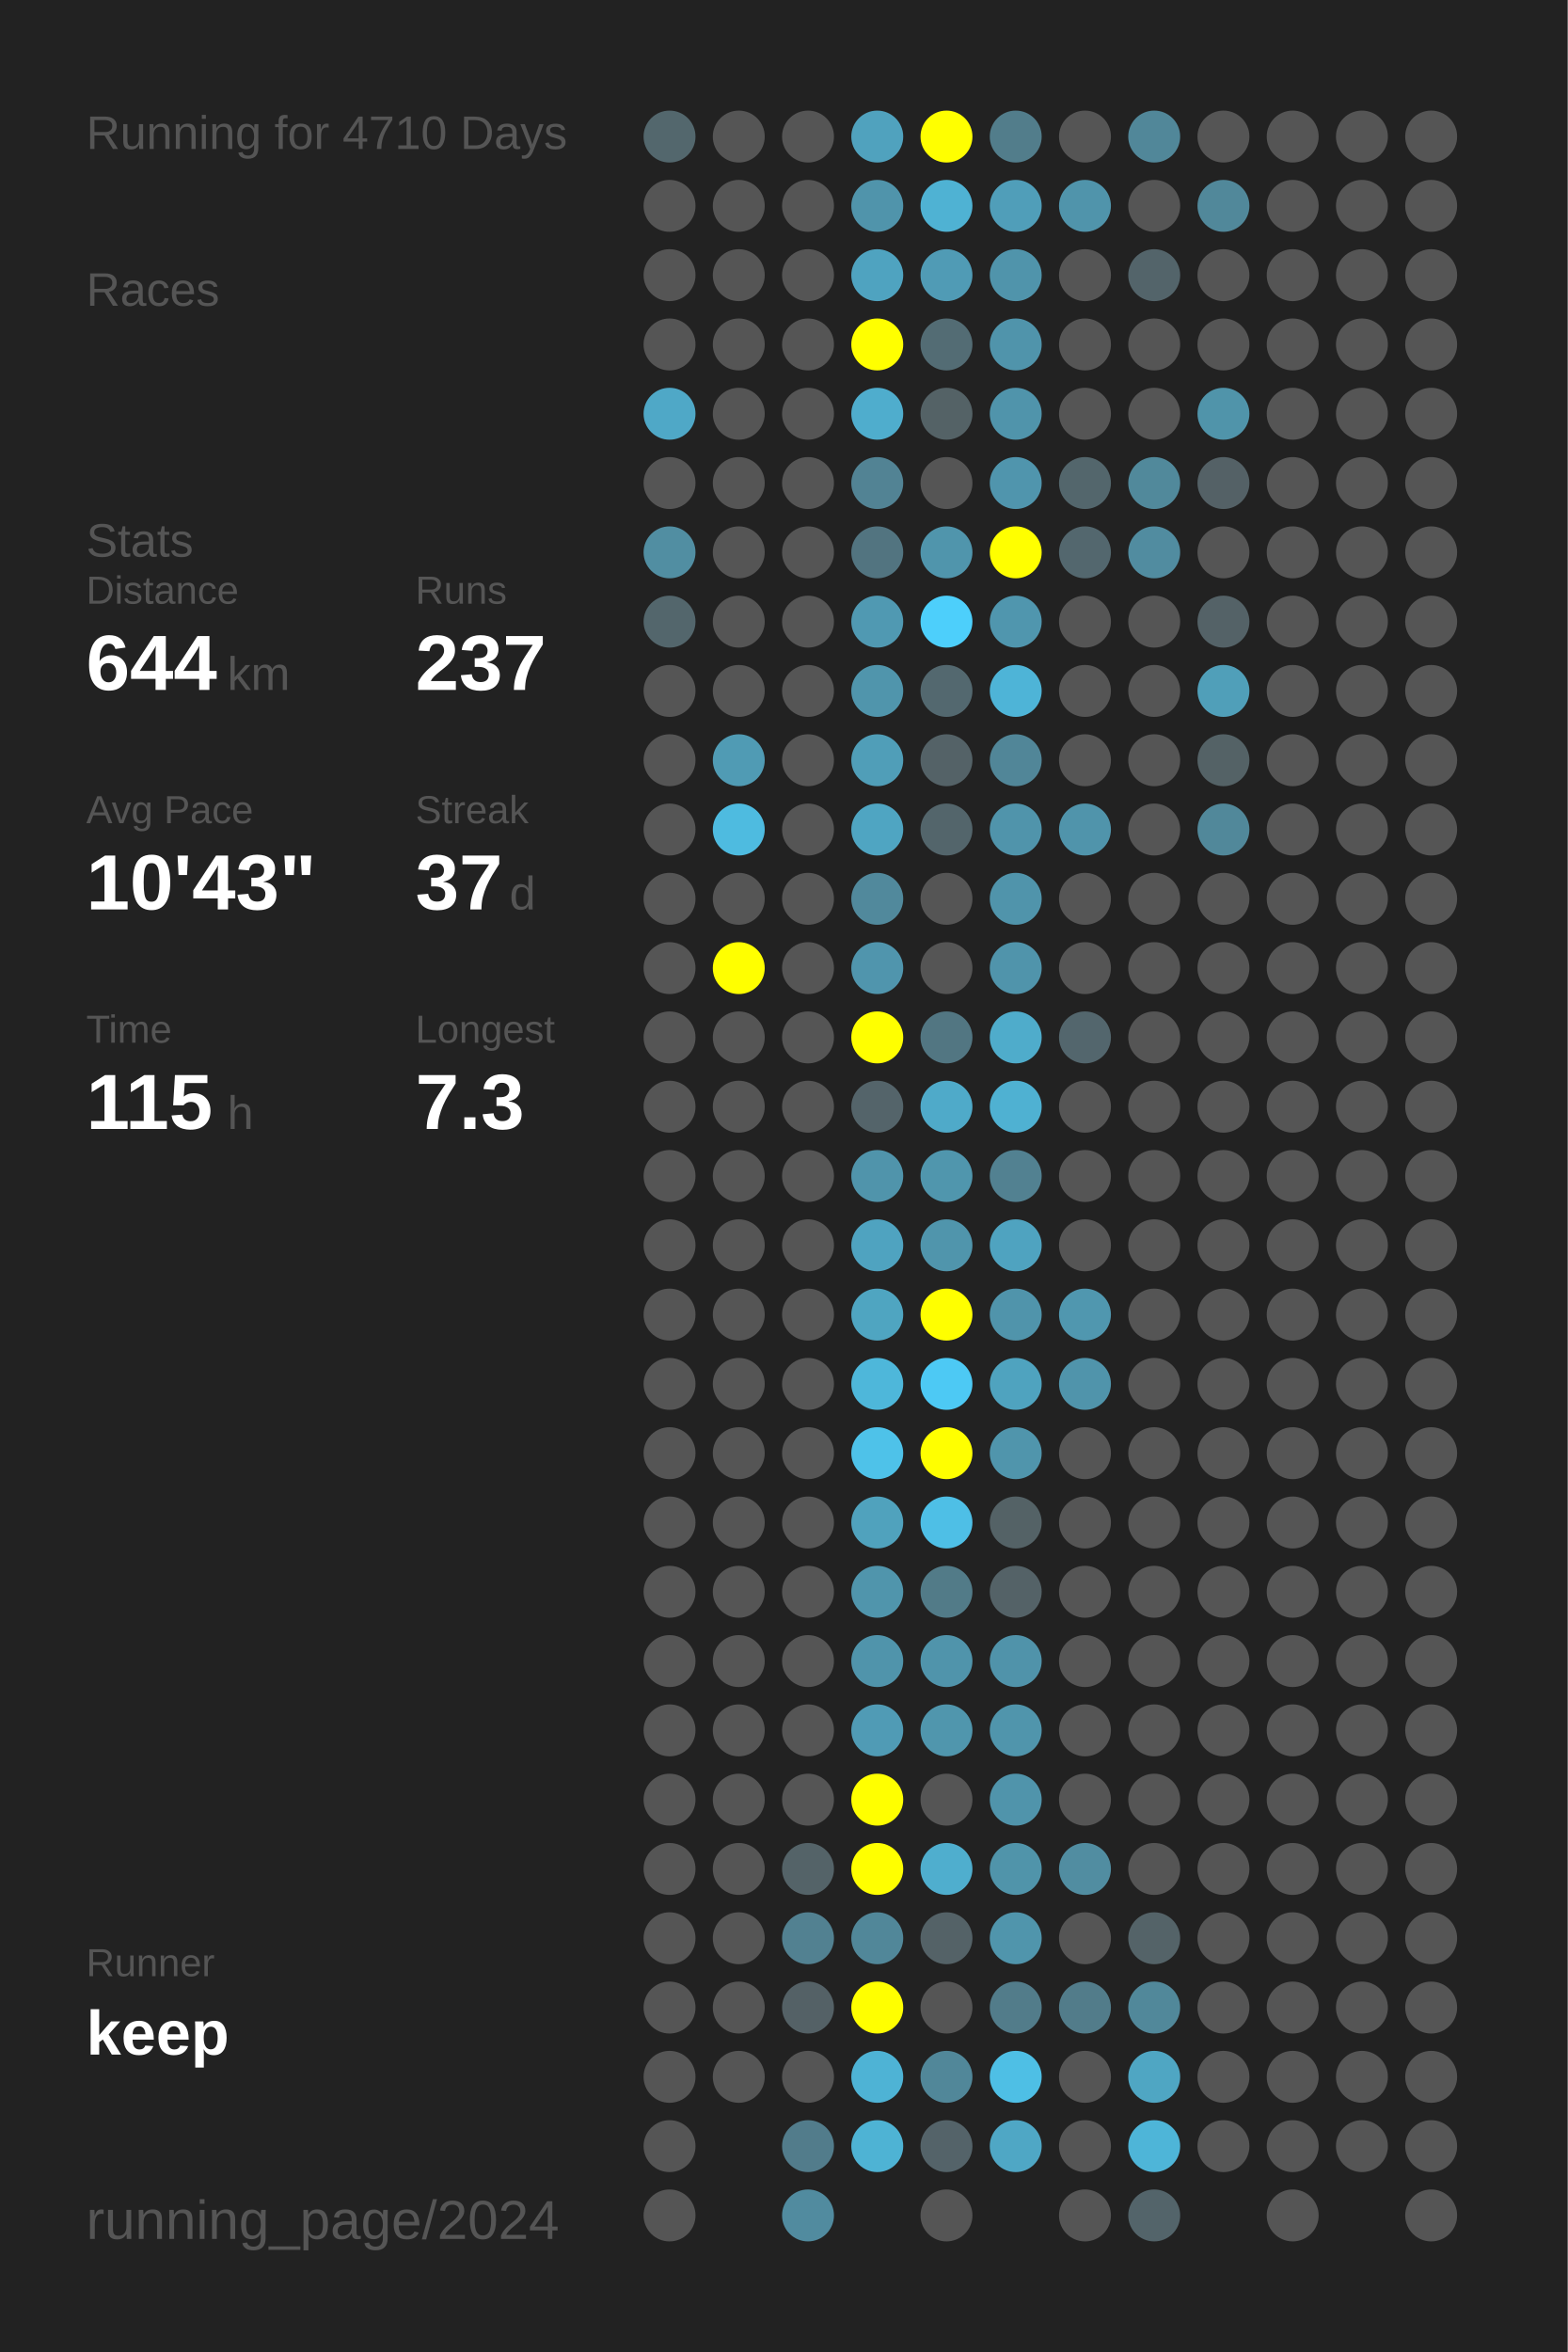
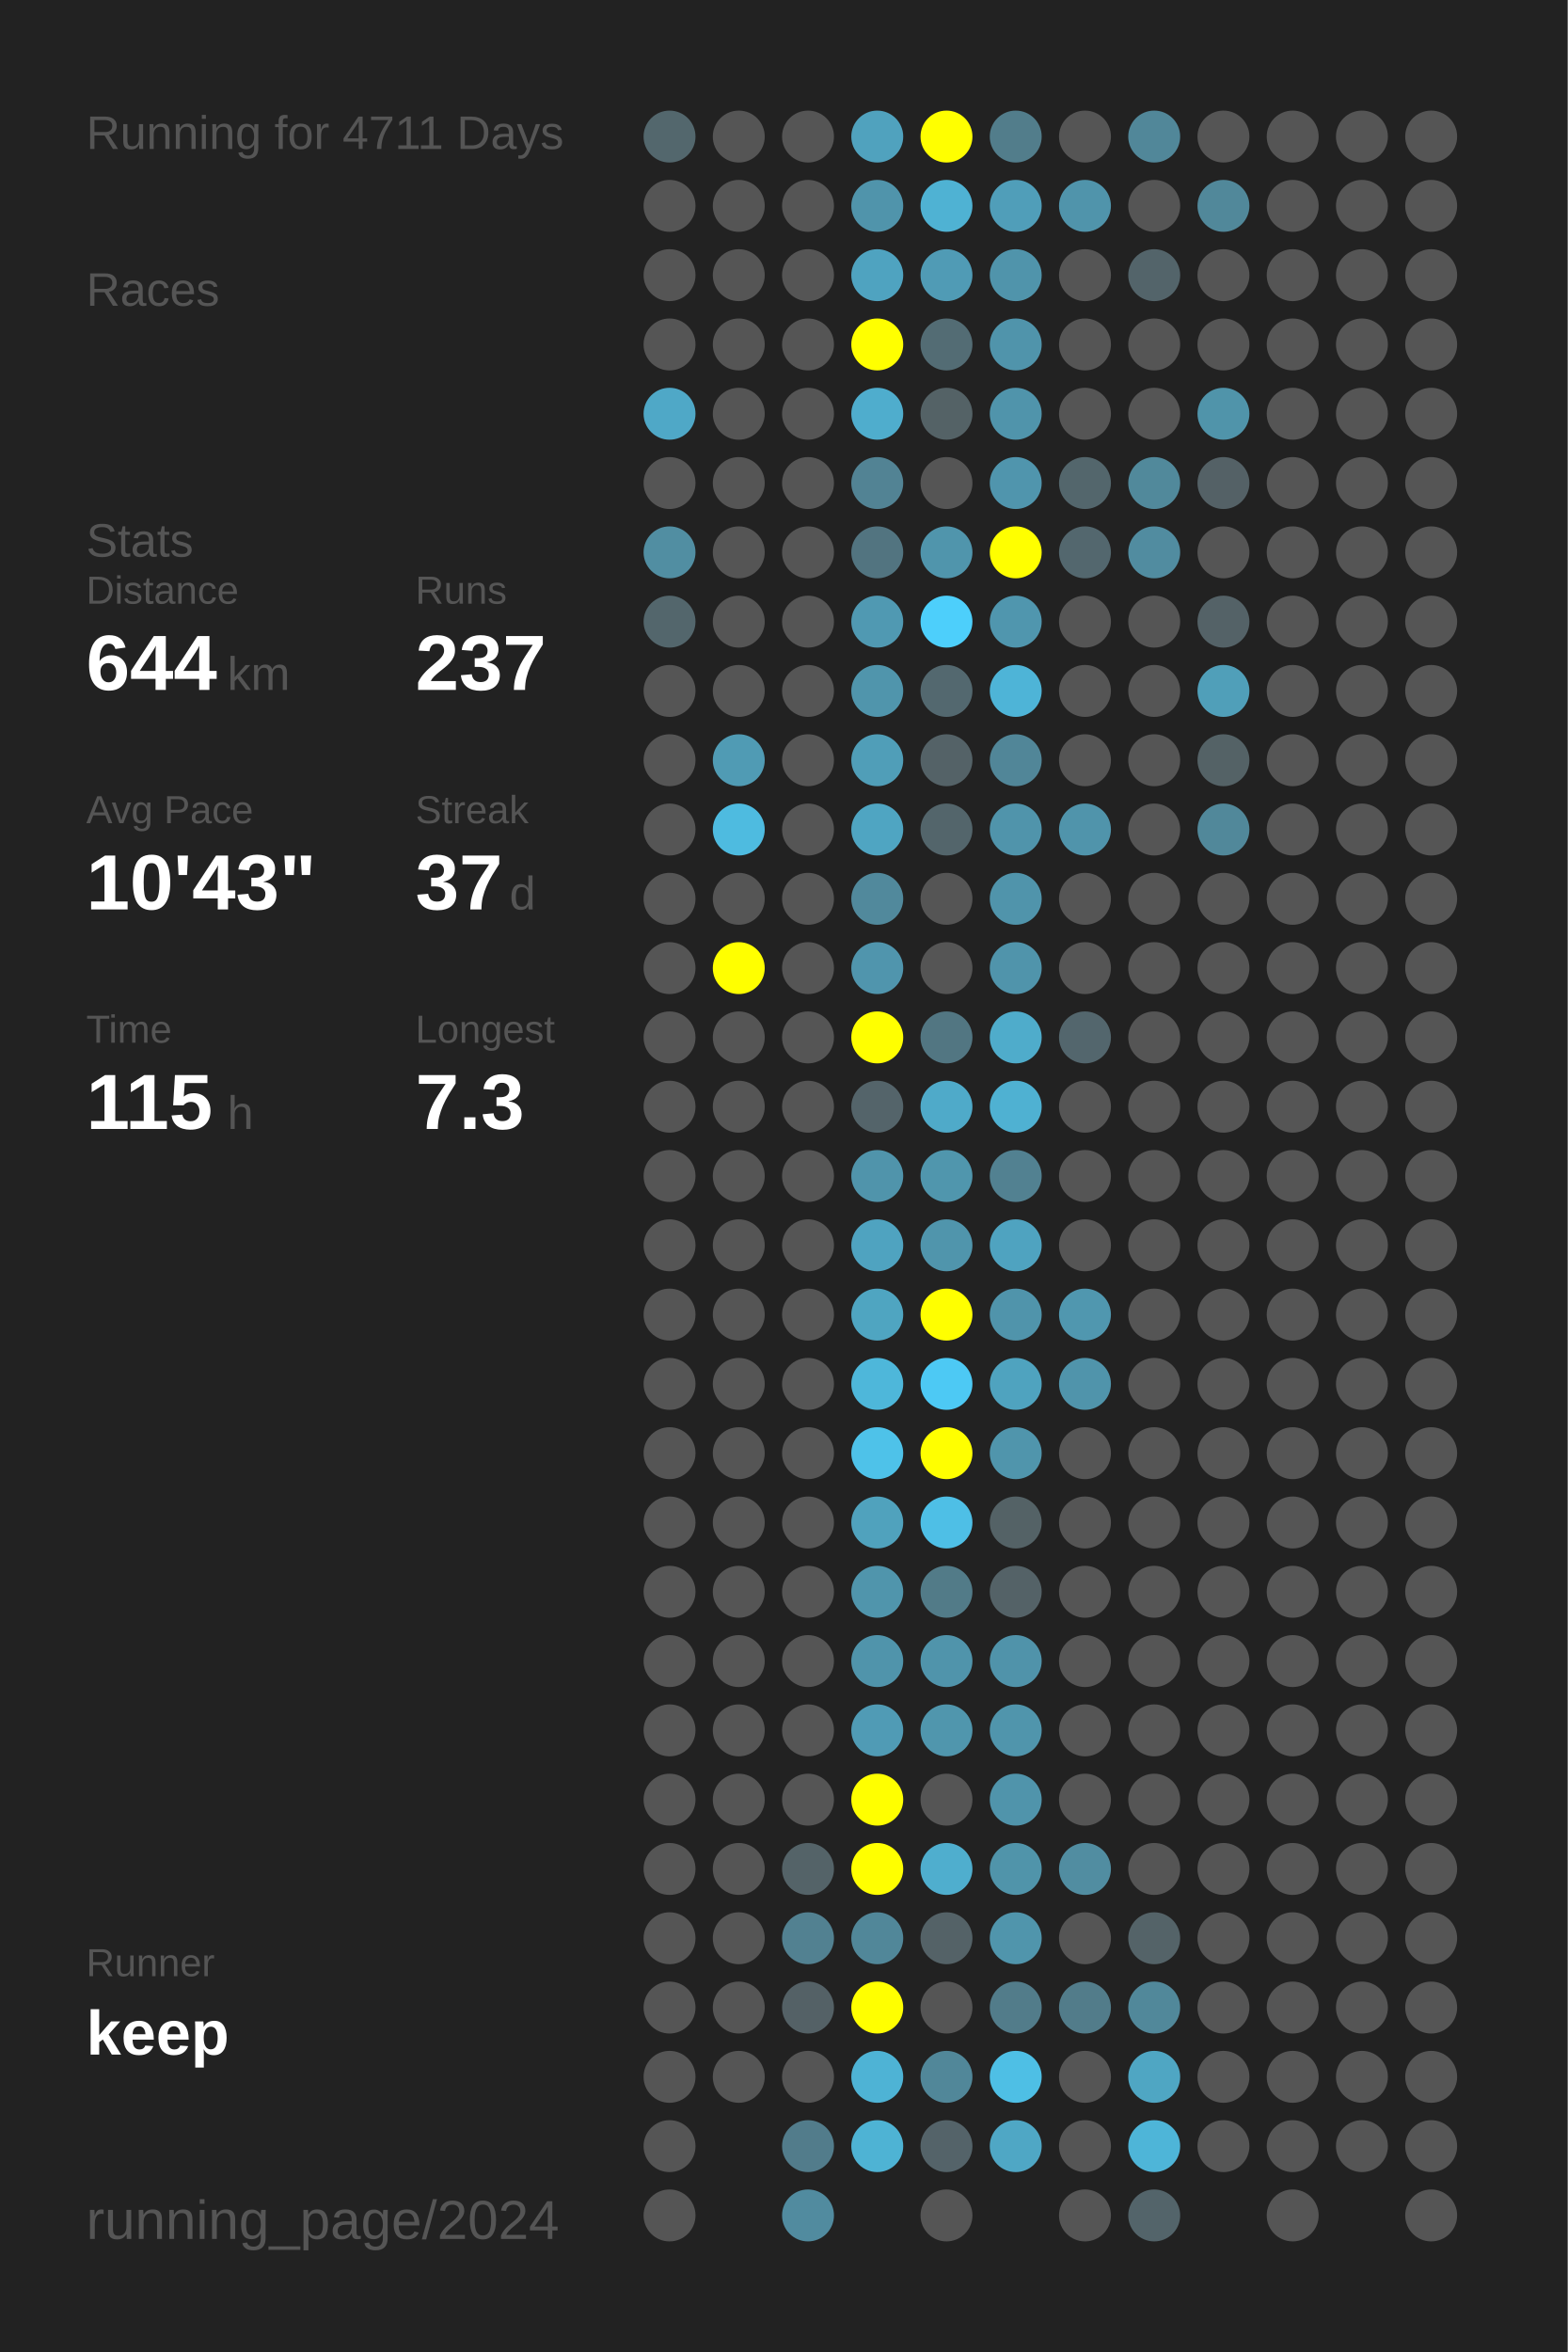
<svg xmlns="http://www.w3.org/2000/svg" baseProfile="full" height="300mm" version="1.1" viewBox="0,0,200,300" width="200mm">
  <defs />
  <rect fill="#222222" height="300" width="200" x="0" y="0" />
-   <text fill="#555555" style="font-size:6px; font-family:Arial;" x="11" y="19">Running for 4710 Days</text>
+   <text fill="#555555" style="font-size:6px; font-family:Arial;" x="11" y="19">Running for 4711 Days</text>
  <text fill="#555555" style="font-size:6px; font-family:Arial;" x="11" y="39">Races</text>
  <text fill="#555555" style="font-size:6px; font-family:Arial;" x="11" y="71">Stats</text>
  <text fill="#555555" style="font-size:5px; font-family:Arial;" x="11" y="77">Distance</text>
  <text fill="#FFFFFF" style="font-size:10px; font-family:Arial; font-weight:bold;" x="11" y="88">644</text>
  <text fill="#555555" style="font-size:6px; font-family:Arial;" x="29" y="88">km</text>
  <text fill="#555555" style="font-size:5px; font-family:Arial;" x="53" y="77">Runs</text>
  <text fill="#FFFFFF" style="font-size:10px; font-family:Arial; font-weight:bold;" x="53" y="88">237</text>
  <text fill="#555555" style="font-size:5px; font-family:Arial;" x="11" y="105">Avg Pace</text>
  <text fill="#FFFFFF" style="font-size:10px; font-family:Arial; font-weight:bold;" x="11" y="116">10'43"</text>
  <text fill="#555555" style="font-size:5px; font-family:Arial;" x="53" y="105">Streak</text>
  <text fill="#FFFFFF" style="font-size:10px; font-family:Arial; font-weight:bold;" x="53" y="116">37</text>
  <text fill="#555555" style="font-size:6px; font-family:Arial;" x="65" y="116">d</text>
  <text fill="#555555" style="font-size:5px; font-family:Arial;" x="11" y="133">Time</text>
  <text fill="#FFFFFF" style="font-size:10px; font-family:Arial; font-weight:bold;" x="11" y="144">115</text>
  <text fill="#555555" style="font-size:6px; font-family:Arial;" x="29" y="144">h</text>
  <text fill="#555555" style="font-size:5px; font-family:Arial;" x="53" y="133">Longest</text>
  <text fill="#FFFFFF" style="font-size:10px; font-family:Arial; font-weight:bold;" x="53" y="144">7.3</text>
  <text fill="#555555" style="font-size:5px; font-family:Arial;" x="11" y="252.065">Runner</text>
  <text fill="#FFFFFF" style="font-size:8px; font-family:Arial; font-weight:bold;" x="11" y="262.065">keep</text>
  <text fill="#555555" style="font-size:7px; font-family:Arial;" x="11" y="285.581">running_page/2024</text>
  <circle cx="85.417" cy="17.419" fill="#53676d" r="3.312" />
  <circle cx="85.417" cy="26.258" fill="#555555" r="3.312" />
  <circle cx="85.417" cy="35.097" fill="#555555" r="3.312" />
  <circle cx="85.417" cy="43.935" fill="#555555" r="3.312" />
  <circle cx="85.417" cy="52.774" fill="#4fa8c7" r="3.312" />
  <circle cx="85.417" cy="61.613" fill="#555555" r="3.312" />
  <circle cx="85.417" cy="70.452" fill="#518ea2" r="3.312" />
  <circle cx="85.417" cy="79.29" fill="#53666c" r="3.312" />
  <circle cx="85.417" cy="88.129" fill="#555555" r="3.312" />
  <circle cx="85.417" cy="96.968" fill="#555555" r="3.312" />
  <circle cx="85.417" cy="105.806" fill="#555555" r="3.312" />
  <circle cx="85.417" cy="114.645" fill="#555555" r="3.312" />
  <circle cx="85.417" cy="123.484" fill="#555555" r="3.312" />
  <circle cx="85.417" cy="132.323" fill="#555555" r="3.312" />
  <circle cx="85.417" cy="141.161" fill="#555555" r="3.312" />
  <circle cx="85.417" cy="150" fill="#555555" r="3.312" />
  <circle cx="85.417" cy="158.839" fill="#555555" r="3.312" />
  <circle cx="85.417" cy="167.677" fill="#555555" r="3.312" />
  <circle cx="85.417" cy="176.516" fill="#555555" r="3.312" />
  <circle cx="85.417" cy="185.355" fill="#555555" r="3.312" />
  <circle cx="85.417" cy="194.194" fill="#555555" r="3.312" />
  <circle cx="85.417" cy="203.032" fill="#555555" r="3.312" />
  <circle cx="85.417" cy="211.871" fill="#555555" r="3.312" />
  <circle cx="85.417" cy="220.71" fill="#555555" r="3.312" />
  <circle cx="85.417" cy="229.548" fill="#555555" r="3.312" />
  <circle cx="85.417" cy="238.387" fill="#555555" r="3.312" />
  <circle cx="85.417" cy="247.226" fill="#555555" r="3.312" />
  <circle cx="85.417" cy="256.065" fill="#555555" r="3.312" />
  <circle cx="85.417" cy="264.903" fill="#555555" r="3.312" />
  <circle cx="85.417" cy="273.742" fill="#555555" r="3.312" />
  <circle cx="85.417" cy="282.581" fill="#555555" r="3.312" />
  <circle cx="94.25" cy="17.419" fill="#555555" r="3.312" />
  <circle cx="94.25" cy="26.258" fill="#555555" r="3.312" />
  <circle cx="94.25" cy="35.097" fill="#555555" r="3.312" />
  <circle cx="94.25" cy="43.935" fill="#555555" r="3.312" />
  <circle cx="94.25" cy="52.774" fill="#555555" r="3.312" />
  <circle cx="94.25" cy="61.613" fill="#555555" r="3.312" />
  <circle cx="94.25" cy="70.452" fill="#555555" r="3.312" />
  <circle cx="94.25" cy="79.29" fill="#555555" r="3.312" />
  <circle cx="94.25" cy="88.129" fill="#555555" r="3.312" />
  <circle cx="94.25" cy="96.968" fill="#509bb4" r="3.312" />
  <circle cx="94.25" cy="105.806" fill="#4ebbe0" r="3.312" />
  <circle cx="94.25" cy="114.645" fill="#555555" r="3.312" />
  <circle cx="94.25" cy="123.484" fill="#FFFF00" r="3.312" />
  <circle cx="94.25" cy="132.323" fill="#555555" r="3.312" />
  <circle cx="94.25" cy="141.161" fill="#555555" r="3.312" />
  <circle cx="94.25" cy="150" fill="#555555" r="3.312" />
  <circle cx="94.25" cy="158.839" fill="#555555" r="3.312" />
  <circle cx="94.25" cy="167.677" fill="#555555" r="3.312" />
  <circle cx="94.25" cy="176.516" fill="#555555" r="3.312" />
  <circle cx="94.25" cy="185.355" fill="#555555" r="3.312" />
  <circle cx="94.25" cy="194.194" fill="#555555" r="3.312" />
  <circle cx="94.25" cy="203.032" fill="#555555" r="3.312" />
  <circle cx="94.25" cy="211.871" fill="#555555" r="3.312" />
  <circle cx="94.25" cy="220.71" fill="#555555" r="3.312" />
  <circle cx="94.25" cy="229.548" fill="#555555" r="3.312" />
  <circle cx="94.25" cy="238.387" fill="#555555" r="3.312" />
  <circle cx="94.25" cy="247.226" fill="#555555" r="3.312" />
  <circle cx="94.25" cy="256.065" fill="#555555" r="3.312" />
  <circle cx="94.25" cy="264.903" fill="#555555" r="3.312" />
  <circle cx="103.083" cy="17.419" fill="#555555" r="3.312" />
  <circle cx="103.083" cy="26.258" fill="#555555" r="3.312" />
  <circle cx="103.083" cy="35.097" fill="#555555" r="3.312" />
  <circle cx="103.083" cy="43.935" fill="#555555" r="3.312" />
  <circle cx="103.083" cy="52.774" fill="#555555" r="3.312" />
  <circle cx="103.083" cy="61.613" fill="#555555" r="3.312" />
  <circle cx="103.083" cy="70.452" fill="#555555" r="3.312" />
  <circle cx="103.083" cy="79.29" fill="#555555" r="3.312" />
  <circle cx="103.083" cy="88.129" fill="#555555" r="3.312" />
  <circle cx="103.083" cy="96.968" fill="#555555" r="3.312" />
  <circle cx="103.083" cy="105.806" fill="#555555" r="3.312" />
  <circle cx="103.083" cy="114.645" fill="#555555" r="3.312" />
  <circle cx="103.083" cy="123.484" fill="#555555" r="3.312" />
  <circle cx="103.083" cy="132.323" fill="#555555" r="3.312" />
  <circle cx="103.083" cy="141.161" fill="#555555" r="3.312" />
  <circle cx="103.083" cy="150" fill="#555555" r="3.312" />
  <circle cx="103.083" cy="158.839" fill="#555555" r="3.312" />
  <circle cx="103.083" cy="167.677" fill="#555555" r="3.312" />
  <circle cx="103.083" cy="176.516" fill="#555555" r="3.312" />
  <circle cx="103.083" cy="185.355" fill="#555555" r="3.312" />
  <circle cx="103.083" cy="194.194" fill="#555555" r="3.312" />
  <circle cx="103.083" cy="203.032" fill="#555555" r="3.312" />
  <circle cx="103.083" cy="211.871" fill="#555555" r="3.312" />
  <circle cx="103.083" cy="220.71" fill="#555555" r="3.312" />
  <circle cx="103.083" cy="229.548" fill="#555555" r="3.312" />
  <circle cx="103.083" cy="238.387" fill="#546368" r="3.312" />
  <circle cx="103.083" cy="247.226" fill="#528191" r="3.312" />
  <circle cx="103.083" cy="256.065" fill="#546166" r="3.312" />
  <circle cx="103.083" cy="264.903" fill="#555555" r="3.312" />
  <circle cx="103.083" cy="273.742" fill="#527c8b" r="3.312" />
  <circle cx="103.083" cy="282.581" fill="#518b9f" r="3.312" />
  <circle cx="111.917" cy="17.419" fill="#50a2be" r="3.312" />
  <circle cx="111.917" cy="26.258" fill="#5094ab" r="3.312" />
  <circle cx="111.917" cy="35.097" fill="#4fa3c0" r="3.312" />
  <circle cx="111.917" cy="43.935" fill="#FFFF00" r="3.312" />
  <circle cx="111.917" cy="52.774" fill="#4fadcd" r="3.312" />
  <circle cx="111.917" cy="61.613" fill="#528394" r="3.312" />
  <circle cx="111.917" cy="70.452" fill="#527480" r="3.312" />
  <circle cx="111.917" cy="79.29" fill="#5099b2" r="3.312" />
  <circle cx="111.917" cy="88.129" fill="#5095ac" r="3.312" />
  <circle cx="111.917" cy="96.968" fill="#509eb8" r="3.312" />
  <circle cx="111.917" cy="105.806" fill="#4fa5c2" r="3.312" />
  <circle cx="111.917" cy="114.645" fill="#51899c" r="3.312" />
  <circle cx="111.917" cy="123.484" fill="#5095ad" r="3.312" />
  <circle cx="111.917" cy="132.323" fill="#FFFF00" r="3.312" />
  <circle cx="111.917" cy="141.161" fill="#54646a" r="3.312" />
  <circle cx="111.917" cy="150" fill="#5094ab" r="3.312" />
  <circle cx="111.917" cy="158.839" fill="#4fa3c0" r="3.312" />
  <circle cx="111.917" cy="167.677" fill="#4fa5c1" r="3.312" />
  <circle cx="111.917" cy="176.516" fill="#4eb7da" r="3.312" />
  <circle cx="111.917" cy="185.355" fill="#4ec2e9" r="3.312" />
  <circle cx="111.917" cy="194.194" fill="#50a2bd" r="3.312" />
  <circle cx="111.917" cy="203.032" fill="#5095ac" r="3.312" />
  <circle cx="111.917" cy="211.871" fill="#5094ab" r="3.312" />
  <circle cx="111.917" cy="220.71" fill="#509bb5" r="3.312" />
  <circle cx="111.917" cy="229.548" fill="#FFFF00" r="3.312" />
  <circle cx="111.917" cy="238.387" fill="#FFFF00" r="3.312" />
  <circle cx="111.917" cy="247.226" fill="#518799" r="3.312" />
  <circle cx="111.917" cy="256.065" fill="#FFFF00" r="3.312" />
  <circle cx="111.917" cy="264.903" fill="#4eb3d5" r="3.312" />
  <circle cx="111.917" cy="273.742" fill="#4eb3d4" r="3.312" />
  <circle cx="120.75" cy="17.419" fill="#FFFF00" r="3.312" />
  <circle cx="120.75" cy="26.258" fill="#4fb2d3" r="3.312" />
  <circle cx="120.75" cy="35.097" fill="#509bb5" r="3.312" />
  <circle cx="120.75" cy="43.935" fill="#536c74" r="3.312" />
  <circle cx="120.75" cy="52.774" fill="#546266" r="3.312" />
  <circle cx="120.75" cy="61.613" fill="#555555" r="3.312" />
  <circle cx="120.75" cy="70.452" fill="#5095ac" r="3.312" />
  <circle cx="120.75" cy="79.29" fill="#4dcffb" r="3.312" />
  <circle cx="120.75" cy="88.129" fill="#53686f" r="3.312" />
  <circle cx="120.75" cy="96.968" fill="#546267" r="3.312" />
  <circle cx="120.75" cy="105.806" fill="#53656b" r="3.312" />
  <circle cx="120.75" cy="114.645" fill="#555555" r="3.312" />
  <circle cx="120.75" cy="123.484" fill="#555555" r="3.312" />
  <circle cx="120.75" cy="132.323" fill="#527682" r="3.312" />
  <circle cx="120.75" cy="141.161" fill="#4faac9" r="3.312" />
  <circle cx="120.75" cy="150" fill="#5096ad" r="3.312" />
  <circle cx="120.75" cy="158.839" fill="#5095ac" r="3.312" />
  <circle cx="120.75" cy="167.677" fill="#FFFF00" r="3.312" />
  <circle cx="120.75" cy="176.516" fill="#4dc9f4" r="3.312" />
  <circle cx="120.75" cy="185.355" fill="#FFFF00" r="3.312" />
  <circle cx="120.75" cy="194.194" fill="#4ebfe6" r="3.312" />
  <circle cx="120.75" cy="203.032" fill="#527b88" r="3.312" />
  <circle cx="120.75" cy="211.871" fill="#5094ab" r="3.312" />
  <circle cx="120.75" cy="220.71" fill="#5096ad" r="3.312" />
  <circle cx="120.75" cy="229.548" fill="#555555" r="3.312" />
  <circle cx="120.75" cy="238.387" fill="#4faece" r="3.312" />
  <circle cx="120.75" cy="247.226" fill="#546267" r="3.312" />
  <circle cx="120.75" cy="256.065" fill="#555555" r="3.312" />
  <circle cx="120.75" cy="264.903" fill="#518799" r="3.312" />
  <circle cx="120.75" cy="273.742" fill="#546369" r="3.312" />
  <circle cx="120.75" cy="282.581" fill="#555555" r="3.312" />
  <circle cx="129.583" cy="17.419" fill="#527d8b" r="3.312" />
  <circle cx="129.583" cy="26.258" fill="#509eb9" r="3.312" />
  <circle cx="129.583" cy="35.097" fill="#5094ab" r="3.312" />
  <circle cx="129.583" cy="43.935" fill="#5094ab" r="3.312" />
  <circle cx="129.583" cy="52.774" fill="#5094ab" r="3.312" />
  <circle cx="129.583" cy="61.613" fill="#5095ad" r="3.312" />
  <circle cx="129.583" cy="70.452" fill="#FFFF00" r="3.312" />
  <circle cx="129.583" cy="79.29" fill="#5096ae" r="3.312" />
  <circle cx="129.583" cy="88.129" fill="#4eb4d7" r="3.312" />
  <circle cx="129.583" cy="96.968" fill="#518698" r="3.312" />
  <circle cx="129.583" cy="105.806" fill="#5094ab" r="3.312" />
  <circle cx="129.583" cy="114.645" fill="#5094ab" r="3.312" />
  <circle cx="129.583" cy="123.484" fill="#5094ab" r="3.312" />
  <circle cx="129.583" cy="132.323" fill="#4faccb" r="3.312" />
  <circle cx="129.583" cy="141.161" fill="#4fb1d2" r="3.312" />
  <circle cx="129.583" cy="150" fill="#528191" r="3.312" />
  <circle cx="129.583" cy="158.839" fill="#4fa3c0" r="3.312" />
  <circle cx="129.583" cy="167.677" fill="#5094ab" r="3.312" />
  <circle cx="129.583" cy="176.516" fill="#4fa3bf" r="3.312" />
  <circle cx="129.583" cy="185.355" fill="#5095ac" r="3.312" />
  <circle cx="129.583" cy="194.194" fill="#546266" r="3.312" />
  <circle cx="129.583" cy="203.032" fill="#546267" r="3.312" />
  <circle cx="129.583" cy="211.871" fill="#5093aa" r="3.312" />
  <circle cx="129.583" cy="220.71" fill="#5095ac" r="3.312" />
  <circle cx="129.583" cy="229.548" fill="#5094ab" r="3.312" />
  <circle cx="129.583" cy="238.387" fill="#5094aa" r="3.312" />
  <circle cx="129.583" cy="247.226" fill="#5095ac" r="3.312" />
  <circle cx="129.583" cy="256.065" fill="#527c8a" r="3.312" />
  <circle cx="129.583" cy="264.903" fill="#4ebfe5" r="3.312" />
  <circle cx="129.583" cy="273.742" fill="#4fa7c5" r="3.312" />
  <circle cx="138.417" cy="17.419" fill="#555555" r="3.312" />
  <circle cx="138.417" cy="26.258" fill="#5094ab" r="3.312" />
  <circle cx="138.417" cy="35.097" fill="#555555" r="3.312" />
  <circle cx="138.417" cy="43.935" fill="#555555" r="3.312" />
  <circle cx="138.417" cy="52.774" fill="#555555" r="3.312" />
  <circle cx="138.417" cy="61.613" fill="#53666c" r="3.312" />
  <circle cx="138.417" cy="70.452" fill="#53676e" r="3.312" />
  <circle cx="138.417" cy="79.29" fill="#555555" r="3.312" />
  <circle cx="138.417" cy="88.129" fill="#555555" r="3.312" />
  <circle cx="138.417" cy="96.968" fill="#555555" r="3.312" />
  <circle cx="138.417" cy="105.806" fill="#5094ab" r="3.312" />
  <circle cx="138.417" cy="114.645" fill="#555555" r="3.312" />
  <circle cx="138.417" cy="123.484" fill="#555555" r="3.312" />
  <circle cx="138.417" cy="132.323" fill="#53666d" r="3.312" />
  <circle cx="138.417" cy="141.161" fill="#555555" r="3.312" />
  <circle cx="138.417" cy="150" fill="#555555" r="3.312" />
  <circle cx="138.417" cy="158.839" fill="#555555" r="3.312" />
  <circle cx="138.417" cy="167.677" fill="#5097af" r="3.312" />
  <circle cx="138.417" cy="176.516" fill="#5094ab" r="3.312" />
  <circle cx="138.417" cy="185.355" fill="#555555" r="3.312" />
  <circle cx="138.417" cy="194.194" fill="#555555" r="3.312" />
  <circle cx="138.417" cy="203.032" fill="#555555" r="3.312" />
  <circle cx="138.417" cy="211.871" fill="#555555" r="3.312" />
  <circle cx="138.417" cy="220.71" fill="#555555" r="3.312" />
  <circle cx="138.417" cy="229.548" fill="#555555" r="3.312" />
  <circle cx="138.417" cy="238.387" fill="#518da1" r="3.312" />
  <circle cx="138.417" cy="247.226" fill="#555555" r="3.312" />
  <circle cx="138.417" cy="256.065" fill="#527c8a" r="3.312" />
  <circle cx="138.417" cy="264.903" fill="#555555" r="3.312" />
  <circle cx="138.417" cy="273.742" fill="#555555" r="3.312" />
  <circle cx="138.417" cy="282.581" fill="#555555" r="3.312" />
  <circle cx="147.25" cy="17.419" fill="#518799" r="3.312" />
  <circle cx="147.25" cy="26.258" fill="#555555" r="3.312" />
  <circle cx="147.25" cy="35.097" fill="#53646a" r="3.312" />
  <circle cx="147.25" cy="43.935" fill="#555555" r="3.312" />
  <circle cx="147.25" cy="52.774" fill="#555555" r="3.312" />
  <circle cx="147.25" cy="61.613" fill="#51899b" r="3.312" />
  <circle cx="147.25" cy="70.452" fill="#518ca0" r="3.312" />
  <circle cx="147.25" cy="79.29" fill="#555555" r="3.312" />
  <circle cx="147.25" cy="88.129" fill="#555555" r="3.312" />
  <circle cx="147.25" cy="96.968" fill="#555555" r="3.312" />
  <circle cx="147.25" cy="105.806" fill="#555555" r="3.312" />
  <circle cx="147.25" cy="114.645" fill="#555555" r="3.312" />
  <circle cx="147.25" cy="123.484" fill="#555555" r="3.312" />
  <circle cx="147.25" cy="132.323" fill="#555555" r="3.312" />
  <circle cx="147.25" cy="141.161" fill="#555555" r="3.312" />
  <circle cx="147.25" cy="150" fill="#555555" r="3.312" />
  <circle cx="147.25" cy="158.839" fill="#555555" r="3.312" />
  <circle cx="147.25" cy="167.677" fill="#555555" r="3.312" />
  <circle cx="147.25" cy="176.516" fill="#555555" r="3.312" />
  <circle cx="147.25" cy="185.355" fill="#555555" r="3.312" />
  <circle cx="147.25" cy="194.194" fill="#555555" r="3.312" />
  <circle cx="147.25" cy="203.032" fill="#555555" r="3.312" />
  <circle cx="147.25" cy="211.871" fill="#555555" r="3.312" />
  <circle cx="147.25" cy="220.71" fill="#555555" r="3.312" />
  <circle cx="147.25" cy="229.548" fill="#555555" r="3.312" />
  <circle cx="147.25" cy="238.387" fill="#555555" r="3.312" />
  <circle cx="147.25" cy="247.226" fill="#546368" r="3.312" />
  <circle cx="147.25" cy="256.065" fill="#51889a" r="3.312" />
  <circle cx="147.25" cy="264.903" fill="#4fa6c3" r="3.312" />
  <circle cx="147.25" cy="273.742" fill="#4eb5d8" r="3.312" />
  <circle cx="147.25" cy="282.581" fill="#53646a" r="3.312" />
  <circle cx="156.083" cy="17.419" fill="#555555" r="3.312" />
  <circle cx="156.083" cy="26.258" fill="#51889a" r="3.312" />
  <circle cx="156.083" cy="35.097" fill="#555555" r="3.312" />
  <circle cx="156.083" cy="43.935" fill="#555555" r="3.312" />
  <circle cx="156.083" cy="52.774" fill="#5094aa" r="3.312" />
  <circle cx="156.083" cy="61.613" fill="#546166" r="3.312" />
  <circle cx="156.083" cy="70.452" fill="#555555" r="3.312" />
  <circle cx="156.083" cy="79.29" fill="#546267" r="3.312" />
  <circle cx="156.083" cy="88.129" fill="#509fb9" r="3.312" />
  <circle cx="156.083" cy="96.968" fill="#546266" r="3.312" />
  <circle cx="156.083" cy="105.806" fill="#51889a" r="3.312" />
  <circle cx="156.083" cy="114.645" fill="#555555" r="3.312" />
  <circle cx="156.083" cy="123.484" fill="#555555" r="3.312" />
  <circle cx="156.083" cy="132.323" fill="#555555" r="3.312" />
  <circle cx="156.083" cy="141.161" fill="#555555" r="3.312" />
  <circle cx="156.083" cy="150" fill="#555555" r="3.312" />
  <circle cx="156.083" cy="158.839" fill="#555555" r="3.312" />
  <circle cx="156.083" cy="167.677" fill="#555555" r="3.312" />
  <circle cx="156.083" cy="176.516" fill="#555555" r="3.312" />
  <circle cx="156.083" cy="185.355" fill="#555555" r="3.312" />
  <circle cx="156.083" cy="194.194" fill="#555555" r="3.312" />
  <circle cx="156.083" cy="203.032" fill="#555555" r="3.312" />
  <circle cx="156.083" cy="211.871" fill="#555555" r="3.312" />
  <circle cx="156.083" cy="220.71" fill="#555555" r="3.312" />
  <circle cx="156.083" cy="229.548" fill="#555555" r="3.312" />
  <circle cx="156.083" cy="238.387" fill="#555555" r="3.312" />
  <circle cx="156.083" cy="247.226" fill="#555555" r="3.312" />
  <circle cx="156.083" cy="256.065" fill="#555555" r="3.312" />
  <circle cx="156.083" cy="264.903" fill="#555555" r="3.312" />
  <circle cx="156.083" cy="273.742" fill="#555555" r="3.312" />
  <circle cx="164.917" cy="17.419" fill="#555555" r="3.312" />
  <circle cx="164.917" cy="26.258" fill="#555555" r="3.312" />
  <circle cx="164.917" cy="35.097" fill="#555555" r="3.312" />
  <circle cx="164.917" cy="43.935" fill="#555555" r="3.312" />
  <circle cx="164.917" cy="52.774" fill="#555555" r="3.312" />
  <circle cx="164.917" cy="61.613" fill="#555555" r="3.312" />
  <circle cx="164.917" cy="70.452" fill="#555555" r="3.312" />
  <circle cx="164.917" cy="79.29" fill="#555555" r="3.312" />
  <circle cx="164.917" cy="88.129" fill="#555555" r="3.312" />
  <circle cx="164.917" cy="96.968" fill="#555555" r="3.312" />
  <circle cx="164.917" cy="105.806" fill="#555555" r="3.312" />
  <circle cx="164.917" cy="114.645" fill="#555555" r="3.312" />
  <circle cx="164.917" cy="123.484" fill="#555555" r="3.312" />
  <circle cx="164.917" cy="132.323" fill="#555555" r="3.312" />
  <circle cx="164.917" cy="141.161" fill="#555555" r="3.312" />
  <circle cx="164.917" cy="150" fill="#555555" r="3.312" />
  <circle cx="164.917" cy="158.839" fill="#555555" r="3.312" />
  <circle cx="164.917" cy="167.677" fill="#555555" r="3.312" />
  <circle cx="164.917" cy="176.516" fill="#555555" r="3.312" />
  <circle cx="164.917" cy="185.355" fill="#555555" r="3.312" />
  <circle cx="164.917" cy="194.194" fill="#555555" r="3.312" />
  <circle cx="164.917" cy="203.032" fill="#555555" r="3.312" />
  <circle cx="164.917" cy="211.871" fill="#555555" r="3.312" />
  <circle cx="164.917" cy="220.71" fill="#555555" r="3.312" />
  <circle cx="164.917" cy="229.548" fill="#555555" r="3.312" />
  <circle cx="164.917" cy="238.387" fill="#555555" r="3.312" />
  <circle cx="164.917" cy="247.226" fill="#555555" r="3.312" />
  <circle cx="164.917" cy="256.065" fill="#555555" r="3.312" />
  <circle cx="164.917" cy="264.903" fill="#555555" r="3.312" />
  <circle cx="164.917" cy="273.742" fill="#555555" r="3.312" />
  <circle cx="164.917" cy="282.581" fill="#555555" r="3.312" />
  <circle cx="173.75" cy="17.419" fill="#555555" r="3.312" />
  <circle cx="173.75" cy="26.258" fill="#555555" r="3.312" />
  <circle cx="173.75" cy="35.097" fill="#555555" r="3.312" />
  <circle cx="173.75" cy="43.935" fill="#555555" r="3.312" />
  <circle cx="173.75" cy="52.774" fill="#555555" r="3.312" />
  <circle cx="173.75" cy="61.613" fill="#555555" r="3.312" />
  <circle cx="173.75" cy="70.452" fill="#555555" r="3.312" />
  <circle cx="173.75" cy="79.29" fill="#555555" r="3.312" />
  <circle cx="173.75" cy="88.129" fill="#555555" r="3.312" />
  <circle cx="173.75" cy="96.968" fill="#555555" r="3.312" />
  <circle cx="173.75" cy="105.806" fill="#555555" r="3.312" />
  <circle cx="173.75" cy="114.645" fill="#555555" r="3.312" />
  <circle cx="173.75" cy="123.484" fill="#555555" r="3.312" />
  <circle cx="173.75" cy="132.323" fill="#555555" r="3.312" />
  <circle cx="173.75" cy="141.161" fill="#555555" r="3.312" />
  <circle cx="173.75" cy="150" fill="#555555" r="3.312" />
  <circle cx="173.75" cy="158.839" fill="#555555" r="3.312" />
  <circle cx="173.75" cy="167.677" fill="#555555" r="3.312" />
  <circle cx="173.75" cy="176.516" fill="#555555" r="3.312" />
  <circle cx="173.75" cy="185.355" fill="#555555" r="3.312" />
  <circle cx="173.75" cy="194.194" fill="#555555" r="3.312" />
  <circle cx="173.75" cy="203.032" fill="#555555" r="3.312" />
  <circle cx="173.75" cy="211.871" fill="#555555" r="3.312" />
  <circle cx="173.75" cy="220.71" fill="#555555" r="3.312" />
  <circle cx="173.75" cy="229.548" fill="#555555" r="3.312" />
  <circle cx="173.75" cy="238.387" fill="#555555" r="3.312" />
  <circle cx="173.75" cy="247.226" fill="#555555" r="3.312" />
  <circle cx="173.75" cy="256.065" fill="#555555" r="3.312" />
  <circle cx="173.75" cy="264.903" fill="#555555" r="3.312" />
  <circle cx="173.75" cy="273.742" fill="#555555" r="3.312" />
  <circle cx="182.583" cy="17.419" fill="#555555" r="3.312" />
  <circle cx="182.583" cy="26.258" fill="#555555" r="3.312" />
  <circle cx="182.583" cy="35.097" fill="#555555" r="3.312" />
  <circle cx="182.583" cy="43.935" fill="#555555" r="3.312" />
  <circle cx="182.583" cy="52.774" fill="#555555" r="3.312" />
  <circle cx="182.583" cy="61.613" fill="#555555" r="3.312" />
  <circle cx="182.583" cy="70.452" fill="#555555" r="3.312" />
  <circle cx="182.583" cy="79.29" fill="#555555" r="3.312" />
  <circle cx="182.583" cy="88.129" fill="#555555" r="3.312" />
  <circle cx="182.583" cy="96.968" fill="#555555" r="3.312" />
  <circle cx="182.583" cy="105.806" fill="#555555" r="3.312" />
  <circle cx="182.583" cy="114.645" fill="#555555" r="3.312" />
  <circle cx="182.583" cy="123.484" fill="#555555" r="3.312" />
  <circle cx="182.583" cy="132.323" fill="#555555" r="3.312" />
  <circle cx="182.583" cy="141.161" fill="#555555" r="3.312" />
  <circle cx="182.583" cy="150" fill="#555555" r="3.312" />
  <circle cx="182.583" cy="158.839" fill="#555555" r="3.312" />
  <circle cx="182.583" cy="167.677" fill="#555555" r="3.312" />
  <circle cx="182.583" cy="176.516" fill="#555555" r="3.312" />
  <circle cx="182.583" cy="185.355" fill="#555555" r="3.312" />
  <circle cx="182.583" cy="194.194" fill="#555555" r="3.312" />
  <circle cx="182.583" cy="203.032" fill="#555555" r="3.312" />
  <circle cx="182.583" cy="211.871" fill="#555555" r="3.312" />
  <circle cx="182.583" cy="220.71" fill="#555555" r="3.312" />
  <circle cx="182.583" cy="229.548" fill="#555555" r="3.312" />
  <circle cx="182.583" cy="238.387" fill="#555555" r="3.312" />
  <circle cx="182.583" cy="247.226" fill="#555555" r="3.312" />
  <circle cx="182.583" cy="256.065" fill="#555555" r="3.312" />
  <circle cx="182.583" cy="264.903" fill="#555555" r="3.312" />
  <circle cx="182.583" cy="273.742" fill="#555555" r="3.312" />
  <circle cx="182.583" cy="282.581" fill="#555555" r="3.312" />
</svg>
